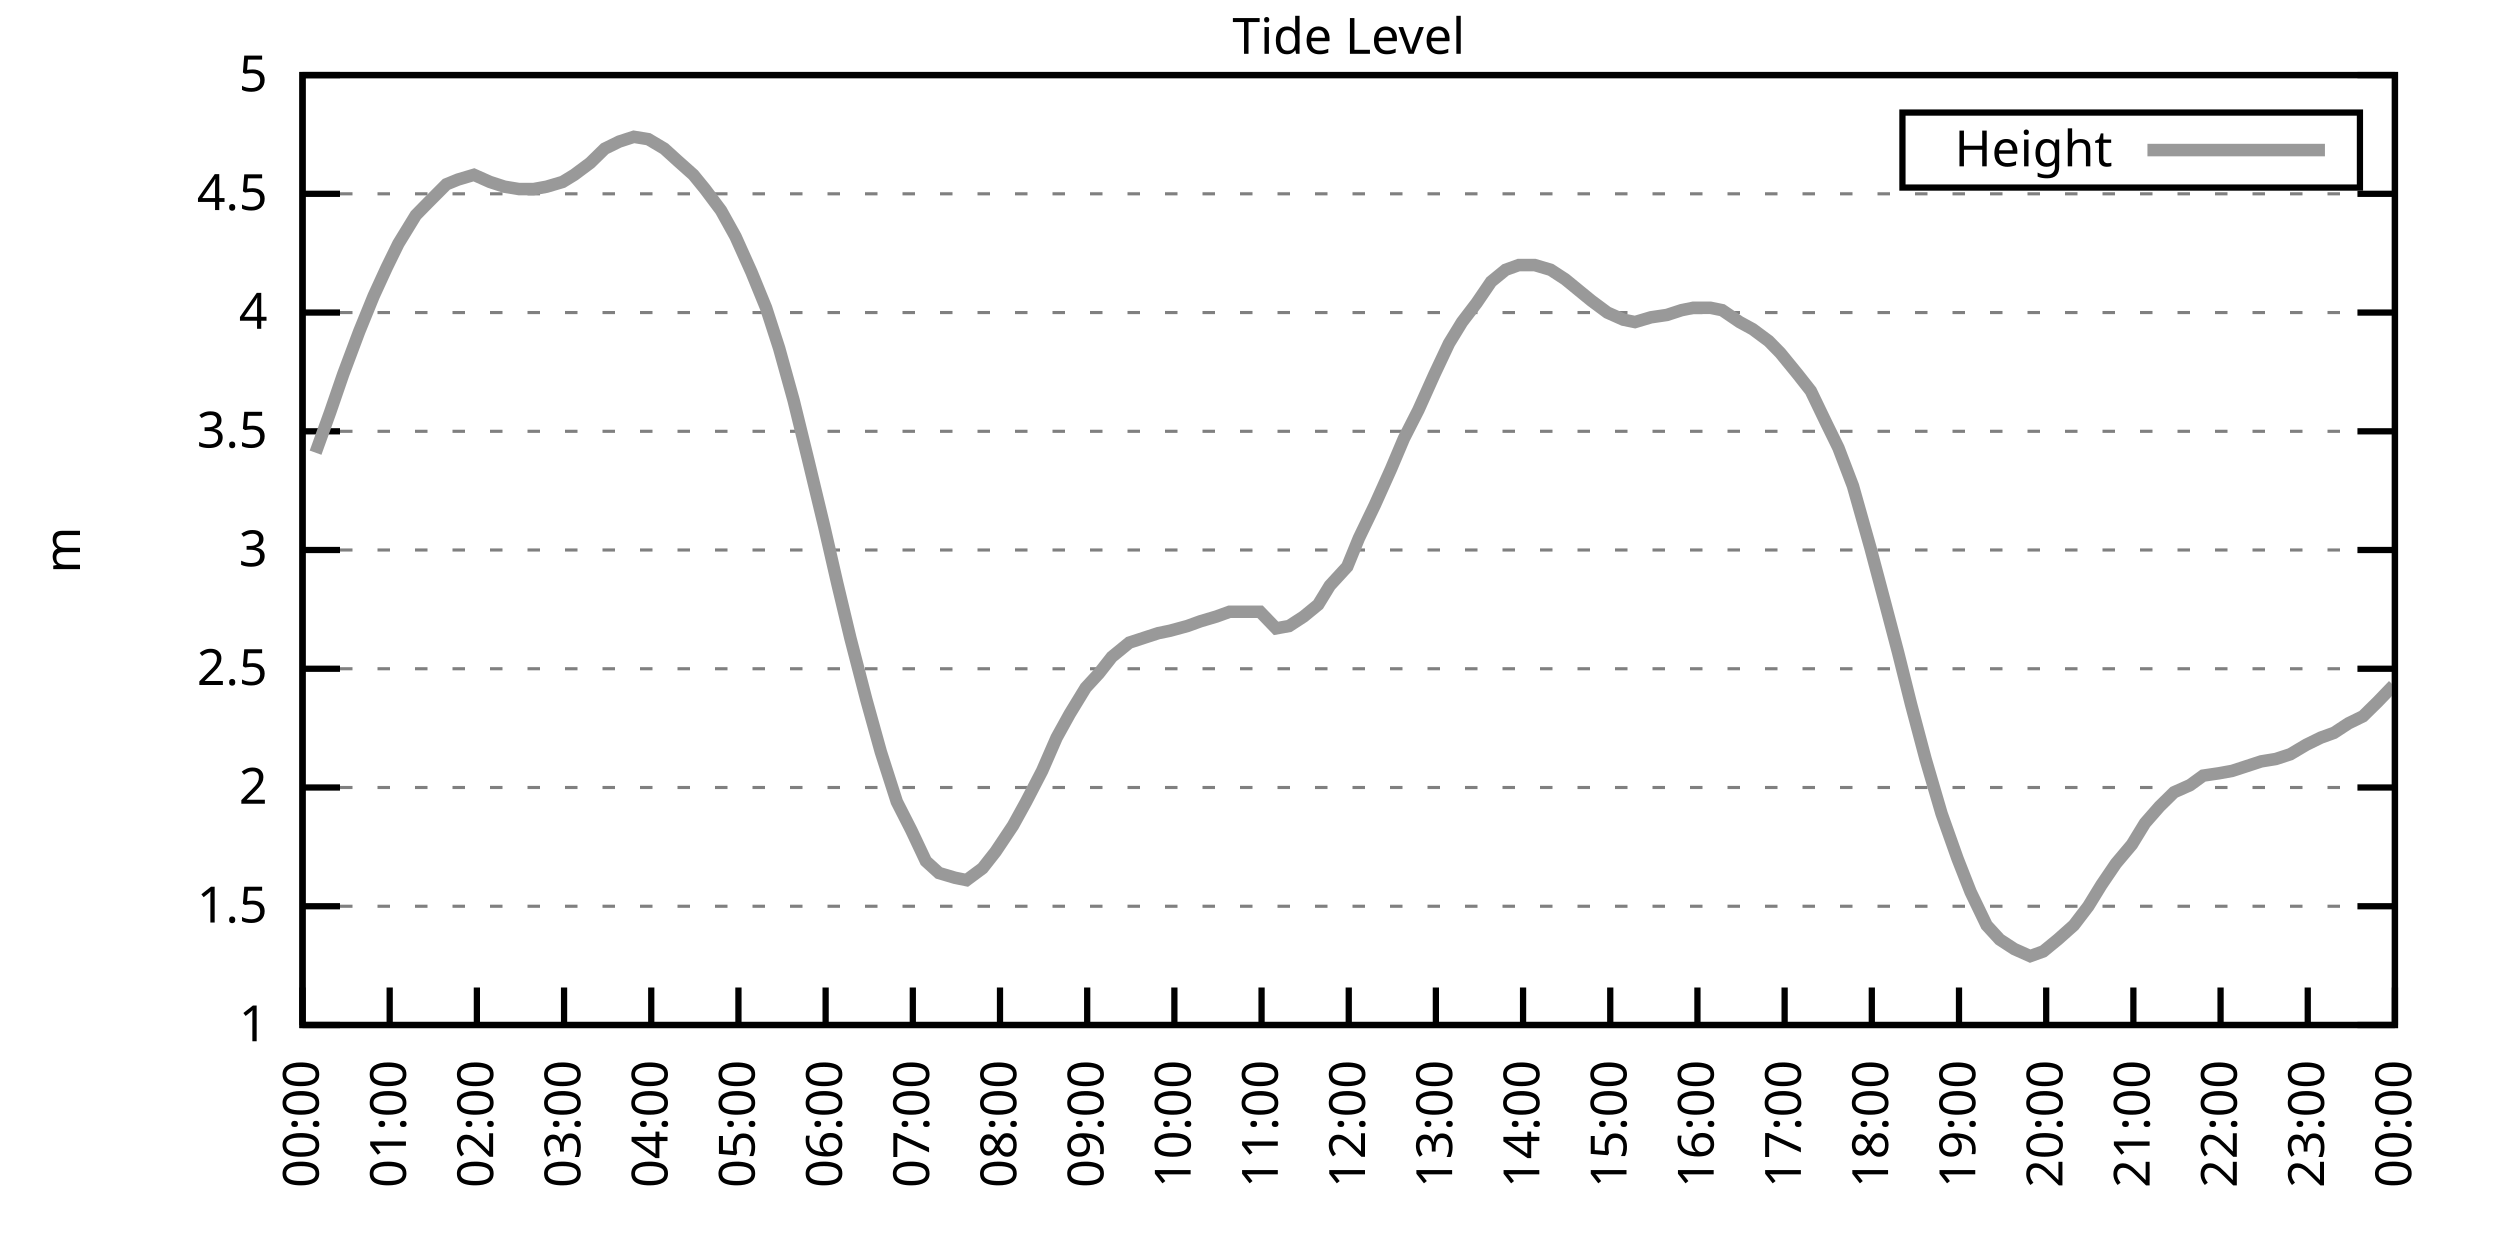
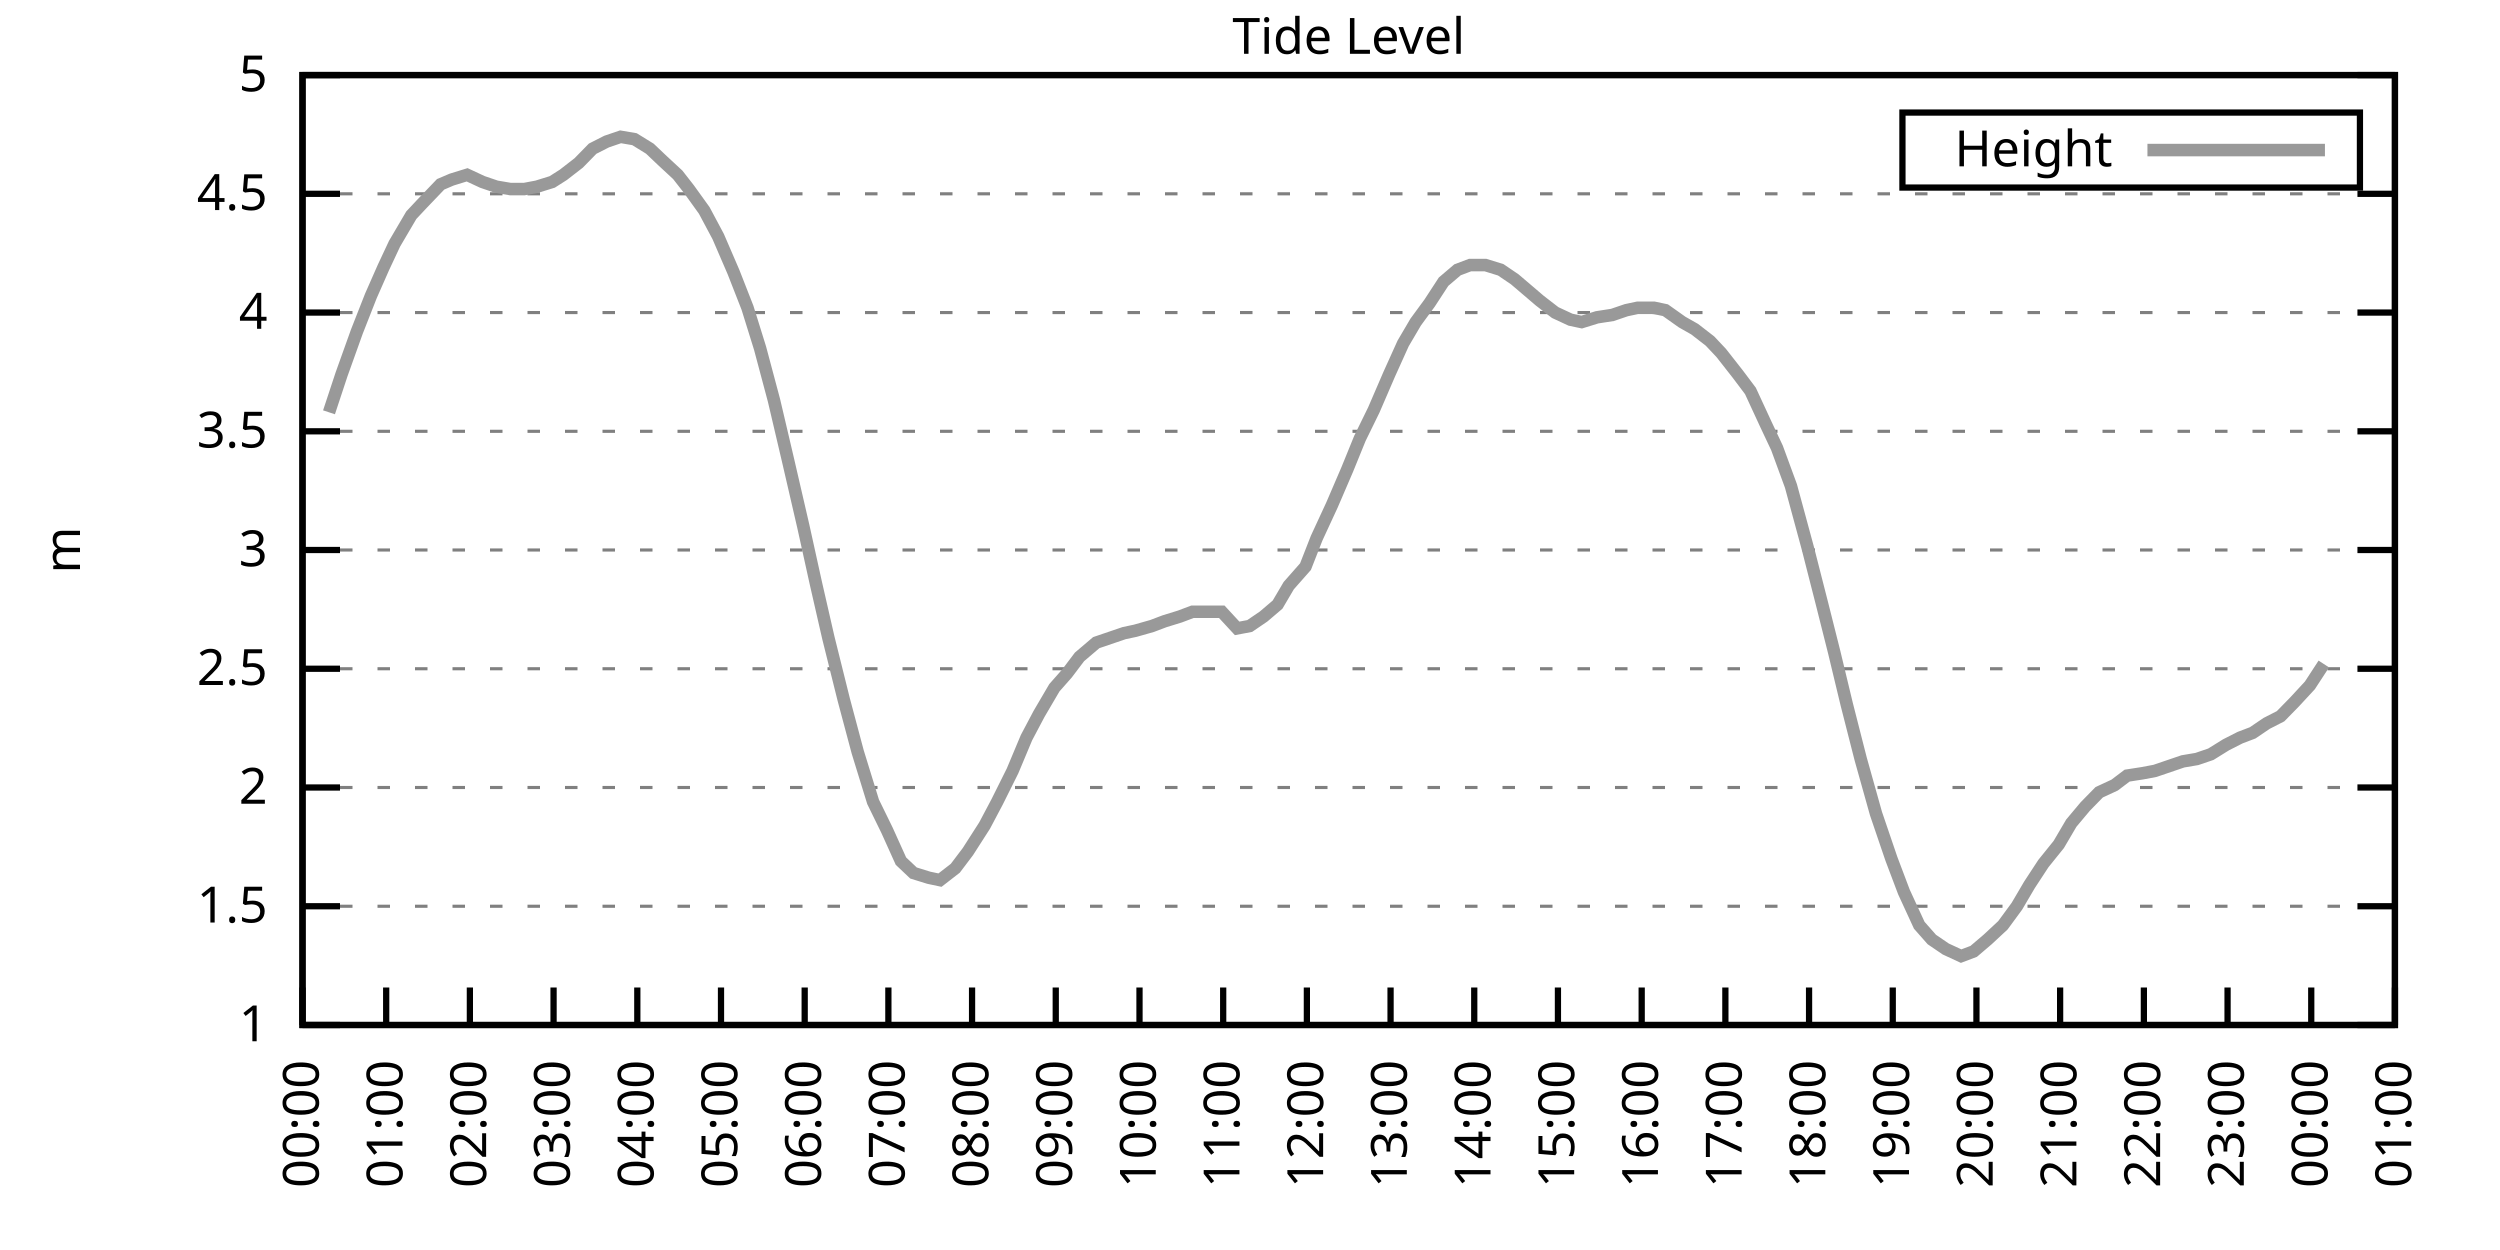
<svg xmlns="http://www.w3.org/2000/svg" xmlns:xlink="http://www.w3.org/1999/xlink" width="400" height="200" viewBox="0 0 400 200">
  <g id="gnuplot_canvas">
    <rect x="0" y="0" width="400" height="200" fill="none" />
    <defs>
      <circle id="gpDot" r="0.5" stroke-width="0.5" stroke="currentColor" />
      <path id="gpPt0" stroke-width="0.333" stroke="currentColor" d="M-1,0 h2 M0,-1 v2" />
      <path id="gpPt1" stroke-width="0.333" stroke="currentColor" d="M-1,-1 L1,1 M1,-1 L-1,1" />
      <path id="gpPt2" stroke-width="0.333" stroke="currentColor" d="M-1,0 L1,0 M0,-1 L0,1 M-1,-1 L1,1 M-1,1 L1,-1" />
      <rect id="gpPt3" stroke-width="0.333" stroke="currentColor" x="-1" y="-1" width="2" height="2" />
      <rect id="gpPt4" stroke-width="0.333" stroke="currentColor" fill="currentColor" x="-1" y="-1" width="2" height="2" />
      <circle id="gpPt5" stroke-width="0.333" stroke="currentColor" cx="0" cy="0" r="1" />
      <use xlink:href="#gpPt5" id="gpPt6" fill="currentColor" stroke="none" />
      <path id="gpPt7" stroke-width="0.333" stroke="currentColor" d="M0,-1.33 L-1.33,0.67 L1.33,0.67 z" />
      <use xlink:href="#gpPt7" id="gpPt8" fill="currentColor" stroke="none" />
      <use xlink:href="#gpPt7" id="gpPt9" stroke="currentColor" transform="rotate(180)" />
      <use xlink:href="#gpPt9" id="gpPt10" fill="currentColor" stroke="none" />
      <use xlink:href="#gpPt3" id="gpPt11" stroke="currentColor" transform="rotate(45)" />
      <use xlink:href="#gpPt11" id="gpPt12" fill="currentColor" stroke="none" />
      <path id="gpPt13" stroke-width="0.333" stroke="currentColor" d="M0,1.330 L1.265,0.411 L0.782,-1.067 L-0.782,-1.076 L-1.265,0.411 z" />
      <use xlink:href="#gpPt13" id="gpPt14" fill="currentColor" stroke="none" />
      <filter id="textbox" filterUnits="objectBoundingBox" x="0" y="0" height="1" width="1">
        <feFlood flood-color="white" flood-opacity="1" result="bgnd" />
        <feComposite in="SourceGraphic" in2="bgnd" operator="atop" />
      </filter>
      <filter id="greybox" filterUnits="objectBoundingBox" x="0" y="0" height="1" width="1">
        <feFlood flood-color="lightgrey" flood-opacity="1" result="grey" />
        <feComposite in="SourceGraphic" in2="grey" operator="atop" />
      </filter>
    </defs>
    <g fill="none" color="white" stroke="currentColor" stroke-width="1.00" stroke-linecap="butt" stroke-linejoin="miter">
</g>
    <g fill="none" color="black" stroke="currentColor" stroke-width="1.00" stroke-linecap="butt" stroke-linejoin="miter">
      <g stroke="none" shape-rendering="crispEdges">
        <polygon fill="rgb(255, 255, 255)" points="48.40,164.00 383.18,164.00 383.18,12.02 48.40,12.02 " />
      </g>
    </g>
    <g fill="none" color="black" stroke="currentColor" stroke-width="1.00" stroke-linecap="butt" stroke-linejoin="miter">
</g>
    <g fill="none" color="black" stroke="black" stroke-width="0.50" stroke-linecap="butt" stroke-linejoin="miter">
</g>
    <g fill="none" color="gray" stroke="currentColor" stroke-width="0.50" stroke-linecap="butt" stroke-linejoin="miter">
      <path stroke="gray" stroke-dasharray="2,4" class="gridline" d="M48.40,164.00 L383.19,164.00  " />
    </g>
    <g fill="none" color="gray" stroke="gray" stroke-width="1.00" stroke-linecap="butt" stroke-linejoin="miter">
</g>
    <g fill="none" color="black" stroke="currentColor" stroke-width="1.00" stroke-linecap="butt" stroke-linejoin="miter">
      <path stroke="black" d="M48.40,164.00 L54.40,164.00 M383.19,164.00 L377.19,164.00  " />
      <g transform="translate(42.80,166.60)" stroke="none" fill="black" font-family="Sans" font-size="8.00" text-anchor="end">
        <text>
          <tspan font-family="Sans"> 1</tspan>
        </text>
      </g>
    </g>
    <g fill="none" color="black" stroke="currentColor" stroke-width="1.00" stroke-linecap="butt" stroke-linejoin="miter">
</g>
    <g fill="none" color="black" stroke="black" stroke-width="0.50" stroke-linecap="butt" stroke-linejoin="miter">
</g>
    <g fill="none" color="gray" stroke="currentColor" stroke-width="0.50" stroke-linecap="butt" stroke-linejoin="miter">
      <path stroke="gray" stroke-dasharray="2,4" class="gridline" d="M48.40,145.00 L383.19,145.00  " />
    </g>
    <g fill="none" color="gray" stroke="gray" stroke-width="1.00" stroke-linecap="butt" stroke-linejoin="miter">
</g>
    <g fill="none" color="black" stroke="currentColor" stroke-width="1.00" stroke-linecap="butt" stroke-linejoin="miter">
      <path stroke="black" d="M48.40,145.00 L54.40,145.00 M383.19,145.00 L377.19,145.00  " />
      <g transform="translate(42.80,147.60)" stroke="none" fill="black" font-family="Sans" font-size="8.00" text-anchor="end">
        <text>
          <tspan font-family="Sans"> 1.5</tspan>
        </text>
      </g>
    </g>
    <g fill="none" color="black" stroke="currentColor" stroke-width="1.00" stroke-linecap="butt" stroke-linejoin="miter">
</g>
    <g fill="none" color="black" stroke="black" stroke-width="0.50" stroke-linecap="butt" stroke-linejoin="miter">
</g>
    <g fill="none" color="gray" stroke="currentColor" stroke-width="0.50" stroke-linecap="butt" stroke-linejoin="miter">
      <path stroke="gray" stroke-dasharray="2,4" class="gridline" d="M48.40,126.00 L383.19,126.00  " />
    </g>
    <g fill="none" color="gray" stroke="gray" stroke-width="1.00" stroke-linecap="butt" stroke-linejoin="miter">
</g>
    <g fill="none" color="black" stroke="currentColor" stroke-width="1.00" stroke-linecap="butt" stroke-linejoin="miter">
      <path stroke="black" d="M48.40,126.00 L54.40,126.00 M383.19,126.00 L377.19,126.00  " />
      <g transform="translate(42.80,128.60)" stroke="none" fill="black" font-family="Sans" font-size="8.00" text-anchor="end">
        <text>
          <tspan font-family="Sans"> 2</tspan>
        </text>
      </g>
    </g>
    <g fill="none" color="black" stroke="currentColor" stroke-width="1.00" stroke-linecap="butt" stroke-linejoin="miter">
</g>
    <g fill="none" color="black" stroke="black" stroke-width="0.50" stroke-linecap="butt" stroke-linejoin="miter">
</g>
    <g fill="none" color="gray" stroke="currentColor" stroke-width="0.50" stroke-linecap="butt" stroke-linejoin="miter">
      <path stroke="gray" stroke-dasharray="2,4" class="gridline" d="M48.40,107.00 L383.19,107.00  " />
    </g>
    <g fill="none" color="gray" stroke="gray" stroke-width="1.00" stroke-linecap="butt" stroke-linejoin="miter">
</g>
    <g fill="none" color="black" stroke="currentColor" stroke-width="1.00" stroke-linecap="butt" stroke-linejoin="miter">
      <path stroke="black" d="M48.40,107.00 L54.40,107.00 M383.19,107.00 L377.19,107.00  " />
      <g transform="translate(42.80,109.60)" stroke="none" fill="black" font-family="Sans" font-size="8.00" text-anchor="end">
        <text>
          <tspan font-family="Sans"> 2.5</tspan>
        </text>
      </g>
    </g>
    <g fill="none" color="black" stroke="currentColor" stroke-width="1.00" stroke-linecap="butt" stroke-linejoin="miter">
</g>
    <g fill="none" color="black" stroke="black" stroke-width="0.50" stroke-linecap="butt" stroke-linejoin="miter">
</g>
    <g fill="none" color="gray" stroke="currentColor" stroke-width="0.50" stroke-linecap="butt" stroke-linejoin="miter">
      <path stroke="gray" stroke-dasharray="2,4" class="gridline" d="M48.40,88.00 L383.19,88.00  " />
    </g>
    <g fill="none" color="gray" stroke="gray" stroke-width="1.00" stroke-linecap="butt" stroke-linejoin="miter">
</g>
    <g fill="none" color="black" stroke="currentColor" stroke-width="1.00" stroke-linecap="butt" stroke-linejoin="miter">
      <path stroke="black" d="M48.40,88.00 L54.40,88.00 M383.19,88.00 L377.19,88.00  " />
      <g transform="translate(42.80,90.60)" stroke="none" fill="black" font-family="Sans" font-size="8.00" text-anchor="end">
        <text>
          <tspan font-family="Sans"> 3</tspan>
        </text>
      </g>
    </g>
    <g fill="none" color="black" stroke="currentColor" stroke-width="1.00" stroke-linecap="butt" stroke-linejoin="miter">
</g>
    <g fill="none" color="black" stroke="black" stroke-width="0.50" stroke-linecap="butt" stroke-linejoin="miter">
</g>
    <g fill="none" color="gray" stroke="currentColor" stroke-width="0.50" stroke-linecap="butt" stroke-linejoin="miter">
      <path stroke="gray" stroke-dasharray="2,4" class="gridline" d="M48.40,69.01 L383.19,69.01  " />
    </g>
    <g fill="none" color="gray" stroke="gray" stroke-width="1.00" stroke-linecap="butt" stroke-linejoin="miter">
</g>
    <g fill="none" color="black" stroke="currentColor" stroke-width="1.00" stroke-linecap="butt" stroke-linejoin="miter">
      <path stroke="black" d="M48.40,69.01 L54.40,69.01 M383.19,69.01 L377.19,69.01  " />
      <g transform="translate(42.80,71.61)" stroke="none" fill="black" font-family="Sans" font-size="8.00" text-anchor="end">
        <text>
          <tspan font-family="Sans"> 3.5</tspan>
        </text>
      </g>
    </g>
    <g fill="none" color="black" stroke="currentColor" stroke-width="1.00" stroke-linecap="butt" stroke-linejoin="miter">
</g>
    <g fill="none" color="black" stroke="black" stroke-width="0.50" stroke-linecap="butt" stroke-linejoin="miter">
</g>
    <g fill="none" color="gray" stroke="currentColor" stroke-width="0.50" stroke-linecap="butt" stroke-linejoin="miter">
      <path stroke="gray" stroke-dasharray="2,4" class="gridline" d="M48.40,50.01 L383.19,50.01  " />
    </g>
    <g fill="none" color="gray" stroke="gray" stroke-width="1.00" stroke-linecap="butt" stroke-linejoin="miter">
</g>
    <g fill="none" color="black" stroke="currentColor" stroke-width="1.00" stroke-linecap="butt" stroke-linejoin="miter">
      <path stroke="black" d="M48.40,50.01 L54.40,50.01 M383.19,50.01 L377.19,50.01  " />
      <g transform="translate(42.80,52.61)" stroke="none" fill="black" font-family="Sans" font-size="8.00" text-anchor="end">
        <text>
          <tspan font-family="Sans"> 4</tspan>
        </text>
      </g>
    </g>
    <g fill="none" color="black" stroke="currentColor" stroke-width="1.00" stroke-linecap="butt" stroke-linejoin="miter">
</g>
    <g fill="none" color="black" stroke="black" stroke-width="0.50" stroke-linecap="butt" stroke-linejoin="miter">
</g>
    <g fill="none" color="gray" stroke="currentColor" stroke-width="0.50" stroke-linecap="butt" stroke-linejoin="miter">
      <path stroke="gray" stroke-dasharray="2,4" class="gridline" d="M48.40,31.01 L383.19,31.01  " />
    </g>
    <g fill="none" color="gray" stroke="gray" stroke-width="1.00" stroke-linecap="butt" stroke-linejoin="miter">
</g>
    <g fill="none" color="black" stroke="currentColor" stroke-width="1.00" stroke-linecap="butt" stroke-linejoin="miter">
      <path stroke="black" d="M48.40,31.01 L54.40,31.01 M383.19,31.01 L377.19,31.01  " />
      <g transform="translate(42.80,33.61)" stroke="none" fill="black" font-family="Sans" font-size="8.00" text-anchor="end">
        <text>
          <tspan font-family="Sans"> 4.5</tspan>
        </text>
      </g>
    </g>
    <g fill="none" color="black" stroke="currentColor" stroke-width="1.00" stroke-linecap="butt" stroke-linejoin="miter">
</g>
    <g fill="none" color="black" stroke="black" stroke-width="0.50" stroke-linecap="butt" stroke-linejoin="miter">
</g>
    <g fill="none" color="gray" stroke="currentColor" stroke-width="0.50" stroke-linecap="butt" stroke-linejoin="miter">
      <path stroke="gray" stroke-dasharray="2,4" class="gridline" d="M48.40,12.01 L383.19,12.01  " />
    </g>
    <g fill="none" color="gray" stroke="gray" stroke-width="1.00" stroke-linecap="butt" stroke-linejoin="miter">
</g>
    <g fill="none" color="black" stroke="currentColor" stroke-width="1.00" stroke-linecap="butt" stroke-linejoin="miter">
      <path stroke="black" d="M48.40,12.01 L54.40,12.01 M383.19,12.01 L377.19,12.01  " />
      <g transform="translate(42.80,14.61)" stroke="none" fill="black" font-family="Sans" font-size="8.00" text-anchor="end">
        <text>
          <tspan font-family="Sans"> 5</tspan>
        </text>
      </g>
    </g>
    <g fill="none" color="black" stroke="currentColor" stroke-width="1.00" stroke-linecap="butt" stroke-linejoin="miter">
      <path stroke="black" d="M48.40,164.00 L48.40,158.00  " />
      <g transform="translate(51.00,169.60) rotate(270.00)" stroke="none" fill="black" font-family="Sans" font-size="8.00" text-anchor="end">
        <text>
          <tspan font-family="Sans">00:00</tspan>
        </text>
      </g>
    </g>
    <g fill="none" color="black" stroke="currentColor" stroke-width="1.00" stroke-linecap="butt" stroke-linejoin="miter">
-       <path stroke="black" d="M62.35,164.00 L62.35,158.00  " />
-       <g transform="translate(64.95,169.60) rotate(270.00)" stroke="none" fill="black" font-family="Sans" font-size="8.00" text-anchor="end">
+       <path stroke="black" d="M61.79,164.00 L61.79,158.00  " />
+       <g transform="translate(64.39,169.60) rotate(270.00)" stroke="none" fill="black" font-family="Sans" font-size="8.00" text-anchor="end">
        <text>
          <tspan font-family="Sans">01:00</tspan>
        </text>
      </g>
    </g>
    <g fill="none" color="black" stroke="currentColor" stroke-width="1.00" stroke-linecap="butt" stroke-linejoin="miter">
-       <path stroke="black" d="M76.30,164.00 L76.30,158.00  " />
-       <g transform="translate(78.90,169.60) rotate(270.00)" stroke="none" fill="black" font-family="Sans" font-size="8.00" text-anchor="end">
+       <path stroke="black" d="M75.18,164.00 L75.18,158.00  " />
+       <g transform="translate(77.78,169.60) rotate(270.00)" stroke="none" fill="black" font-family="Sans" font-size="8.00" text-anchor="end">
        <text>
          <tspan font-family="Sans">02:00</tspan>
        </text>
      </g>
    </g>
    <g fill="none" color="black" stroke="currentColor" stroke-width="1.00" stroke-linecap="butt" stroke-linejoin="miter">
-       <path stroke="black" d="M90.25,164.00 L90.25,158.00  " />
-       <g transform="translate(92.85,169.60) rotate(270.00)" stroke="none" fill="black" font-family="Sans" font-size="8.00" text-anchor="end">
+       <path stroke="black" d="M88.57,164.00 L88.57,158.00  " />
+       <g transform="translate(91.17,169.60) rotate(270.00)" stroke="none" fill="black" font-family="Sans" font-size="8.00" text-anchor="end">
        <text>
          <tspan font-family="Sans">03:00</tspan>
        </text>
      </g>
    </g>
    <g fill="none" color="black" stroke="currentColor" stroke-width="1.00" stroke-linecap="butt" stroke-linejoin="miter">
-       <path stroke="black" d="M104.20,164.00 L104.20,158.00  " />
-       <g transform="translate(106.80,169.60) rotate(270.00)" stroke="none" fill="black" font-family="Sans" font-size="8.00" text-anchor="end">
+       <path stroke="black" d="M101.97,164.00 L101.97,158.00  " />
+       <g transform="translate(104.57,169.60) rotate(270.00)" stroke="none" fill="black" font-family="Sans" font-size="8.00" text-anchor="end">
        <text>
          <tspan font-family="Sans">04:00</tspan>
        </text>
      </g>
    </g>
    <g fill="none" color="black" stroke="currentColor" stroke-width="1.00" stroke-linecap="butt" stroke-linejoin="miter">
-       <path stroke="black" d="M118.15,164.00 L118.15,158.00  " />
-       <g transform="translate(120.75,169.60) rotate(270.00)" stroke="none" fill="black" font-family="Sans" font-size="8.00" text-anchor="end">
+       <path stroke="black" d="M115.36,164.00 L115.36,158.00  " />
+       <g transform="translate(117.96,169.60) rotate(270.00)" stroke="none" fill="black" font-family="Sans" font-size="8.00" text-anchor="end">
        <text>
          <tspan font-family="Sans">05:00</tspan>
        </text>
      </g>
    </g>
    <g fill="none" color="black" stroke="currentColor" stroke-width="1.00" stroke-linecap="butt" stroke-linejoin="miter">
-       <path stroke="black" d="M132.10,164.00 L132.10,158.00  " />
-       <g transform="translate(134.70,169.60) rotate(270.00)" stroke="none" fill="black" font-family="Sans" font-size="8.00" text-anchor="end">
+       <path stroke="black" d="M128.75,164.00 L128.75,158.00  " />
+       <g transform="translate(131.35,169.60) rotate(270.00)" stroke="none" fill="black" font-family="Sans" font-size="8.00" text-anchor="end">
        <text>
          <tspan font-family="Sans">06:00</tspan>
        </text>
      </g>
    </g>
    <g fill="none" color="black" stroke="currentColor" stroke-width="1.00" stroke-linecap="butt" stroke-linejoin="miter">
-       <path stroke="black" d="M146.05,164.00 L146.05,158.00  " />
-       <g transform="translate(148.65,169.60) rotate(270.00)" stroke="none" fill="black" font-family="Sans" font-size="8.00" text-anchor="end">
+       <path stroke="black" d="M142.14,164.00 L142.14,158.00  " />
+       <g transform="translate(144.74,169.60) rotate(270.00)" stroke="none" fill="black" font-family="Sans" font-size="8.00" text-anchor="end">
        <text>
          <tspan font-family="Sans">07:00</tspan>
        </text>
      </g>
    </g>
    <g fill="none" color="black" stroke="currentColor" stroke-width="1.00" stroke-linecap="butt" stroke-linejoin="miter">
-       <path stroke="black" d="M160.00,164.00 L160.00,158.00  " />
-       <g transform="translate(162.60,169.60) rotate(270.00)" stroke="none" fill="black" font-family="Sans" font-size="8.00" text-anchor="end">
+       <path stroke="black" d="M155.53,164.00 L155.53,158.00  " />
+       <g transform="translate(158.13,169.60) rotate(270.00)" stroke="none" fill="black" font-family="Sans" font-size="8.00" text-anchor="end">
        <text>
          <tspan font-family="Sans">08:00</tspan>
        </text>
      </g>
    </g>
    <g fill="none" color="black" stroke="currentColor" stroke-width="1.00" stroke-linecap="butt" stroke-linejoin="miter">
-       <path stroke="black" d="M173.95,164.00 L173.95,158.00  " />
-       <g transform="translate(176.55,169.60) rotate(270.00)" stroke="none" fill="black" font-family="Sans" font-size="8.00" text-anchor="end">
+       <path stroke="black" d="M168.92,164.00 L168.92,158.00  " />
+       <g transform="translate(171.52,169.60) rotate(270.00)" stroke="none" fill="black" font-family="Sans" font-size="8.00" text-anchor="end">
        <text>
          <tspan font-family="Sans">09:00</tspan>
        </text>
      </g>
    </g>
    <g fill="none" color="black" stroke="currentColor" stroke-width="1.00" stroke-linecap="butt" stroke-linejoin="miter">
-       <path stroke="black" d="M187.90,164.00 L187.90,158.00  " />
-       <g transform="translate(190.50,169.60) rotate(270.00)" stroke="none" fill="black" font-family="Sans" font-size="8.00" text-anchor="end">
+       <path stroke="black" d="M182.32,164.00 L182.32,158.00  " />
+       <g transform="translate(184.92,169.60) rotate(270.00)" stroke="none" fill="black" font-family="Sans" font-size="8.00" text-anchor="end">
        <text>
          <tspan font-family="Sans">10:00</tspan>
        </text>
      </g>
    </g>
    <g fill="none" color="black" stroke="currentColor" stroke-width="1.00" stroke-linecap="butt" stroke-linejoin="miter">
-       <path stroke="black" d="M201.85,164.00 L201.85,158.00  " />
-       <g transform="translate(204.45,169.60) rotate(270.00)" stroke="none" fill="black" font-family="Sans" font-size="8.00" text-anchor="end">
+       <path stroke="black" d="M195.71,164.00 L195.71,158.00  " />
+       <g transform="translate(198.31,169.60) rotate(270.00)" stroke="none" fill="black" font-family="Sans" font-size="8.00" text-anchor="end">
        <text>
          <tspan font-family="Sans">11:00</tspan>
        </text>
      </g>
    </g>
    <g fill="none" color="black" stroke="currentColor" stroke-width="1.00" stroke-linecap="butt" stroke-linejoin="miter">
-       <path stroke="black" d="M215.80,164.00 L215.80,158.00  " />
-       <g transform="translate(218.40,169.60) rotate(270.00)" stroke="none" fill="black" font-family="Sans" font-size="8.00" text-anchor="end">
+       <path stroke="black" d="M209.10,164.00 L209.10,158.00  " />
+       <g transform="translate(211.70,169.60) rotate(270.00)" stroke="none" fill="black" font-family="Sans" font-size="8.00" text-anchor="end">
        <text>
          <tspan font-family="Sans">12:00</tspan>
        </text>
      </g>
    </g>
    <g fill="none" color="black" stroke="currentColor" stroke-width="1.00" stroke-linecap="butt" stroke-linejoin="miter">
-       <path stroke="black" d="M229.74,164.00 L229.74,158.00  " />
-       <g transform="translate(232.34,169.60) rotate(270.00)" stroke="none" fill="black" font-family="Sans" font-size="8.00" text-anchor="end">
+       <path stroke="black" d="M222.49,164.00 L222.49,158.00  " />
+       <g transform="translate(225.09,169.60) rotate(270.00)" stroke="none" fill="black" font-family="Sans" font-size="8.00" text-anchor="end">
        <text>
          <tspan font-family="Sans">13:00</tspan>
        </text>
      </g>
    </g>
    <g fill="none" color="black" stroke="currentColor" stroke-width="1.00" stroke-linecap="butt" stroke-linejoin="miter">
-       <path stroke="black" d="M243.69,164.00 L243.69,158.00  " />
-       <g transform="translate(246.29,169.60) rotate(270.00)" stroke="none" fill="black" font-family="Sans" font-size="8.00" text-anchor="end">
+       <path stroke="black" d="M235.88,164.00 L235.88,158.00  " />
+       <g transform="translate(238.48,169.60) rotate(270.00)" stroke="none" fill="black" font-family="Sans" font-size="8.00" text-anchor="end">
        <text>
          <tspan font-family="Sans">14:00</tspan>
        </text>
      </g>
    </g>
    <g fill="none" color="black" stroke="currentColor" stroke-width="1.00" stroke-linecap="butt" stroke-linejoin="miter">
-       <path stroke="black" d="M257.64,164.00 L257.64,158.00  " />
-       <g transform="translate(260.24,169.60) rotate(270.00)" stroke="none" fill="black" font-family="Sans" font-size="8.00" text-anchor="end">
+       <path stroke="black" d="M249.27,164.00 L249.27,158.00  " />
+       <g transform="translate(251.87,169.60) rotate(270.00)" stroke="none" fill="black" font-family="Sans" font-size="8.00" text-anchor="end">
        <text>
          <tspan font-family="Sans">15:00</tspan>
        </text>
      </g>
    </g>
    <g fill="none" color="black" stroke="currentColor" stroke-width="1.00" stroke-linecap="butt" stroke-linejoin="miter">
-       <path stroke="black" d="M271.59,164.00 L271.59,158.00  " />
-       <g transform="translate(274.19,169.60) rotate(270.00)" stroke="none" fill="black" font-family="Sans" font-size="8.00" text-anchor="end">
+       <path stroke="black" d="M262.67,164.00 L262.67,158.00  " />
+       <g transform="translate(265.27,169.60) rotate(270.00)" stroke="none" fill="black" font-family="Sans" font-size="8.00" text-anchor="end">
        <text>
          <tspan font-family="Sans">16:00</tspan>
        </text>
      </g>
    </g>
    <g fill="none" color="black" stroke="currentColor" stroke-width="1.00" stroke-linecap="butt" stroke-linejoin="miter">
-       <path stroke="black" d="M285.54,164.00 L285.54,158.00  " />
-       <g transform="translate(288.14,169.60) rotate(270.00)" stroke="none" fill="black" font-family="Sans" font-size="8.00" text-anchor="end">
+       <path stroke="black" d="M276.06,164.00 L276.06,158.00  " />
+       <g transform="translate(278.66,169.60) rotate(270.00)" stroke="none" fill="black" font-family="Sans" font-size="8.00" text-anchor="end">
        <text>
          <tspan font-family="Sans">17:00</tspan>
        </text>
      </g>
    </g>
    <g fill="none" color="black" stroke="currentColor" stroke-width="1.00" stroke-linecap="butt" stroke-linejoin="miter">
-       <path stroke="black" d="M299.49,164.00 L299.49,158.00  " />
-       <g transform="translate(302.09,169.60) rotate(270.00)" stroke="none" fill="black" font-family="Sans" font-size="8.00" text-anchor="end">
+       <path stroke="black" d="M289.45,164.00 L289.45,158.00  " />
+       <g transform="translate(292.05,169.60) rotate(270.00)" stroke="none" fill="black" font-family="Sans" font-size="8.00" text-anchor="end">
        <text>
          <tspan font-family="Sans">18:00</tspan>
        </text>
      </g>
    </g>
    <g fill="none" color="black" stroke="currentColor" stroke-width="1.00" stroke-linecap="butt" stroke-linejoin="miter">
-       <path stroke="black" d="M313.44,164.00 L313.44,158.00  " />
-       <g transform="translate(316.04,169.60) rotate(270.00)" stroke="none" fill="black" font-family="Sans" font-size="8.00" text-anchor="end">
+       <path stroke="black" d="M302.84,164.00 L302.84,158.00  " />
+       <g transform="translate(305.44,169.60) rotate(270.00)" stroke="none" fill="black" font-family="Sans" font-size="8.00" text-anchor="end">
        <text>
          <tspan font-family="Sans">19:00</tspan>
        </text>
      </g>
    </g>
    <g fill="none" color="black" stroke="currentColor" stroke-width="1.00" stroke-linecap="butt" stroke-linejoin="miter">
-       <path stroke="black" d="M327.39,164.00 L327.39,158.00  " />
-       <g transform="translate(329.99,169.60) rotate(270.00)" stroke="none" fill="black" font-family="Sans" font-size="8.00" text-anchor="end">
+       <path stroke="black" d="M316.23,164.00 L316.23,158.00  " />
+       <g transform="translate(318.83,169.60) rotate(270.00)" stroke="none" fill="black" font-family="Sans" font-size="8.00" text-anchor="end">
        <text>
          <tspan font-family="Sans">20:00</tspan>
        </text>
      </g>
    </g>
    <g fill="none" color="black" stroke="currentColor" stroke-width="1.00" stroke-linecap="butt" stroke-linejoin="miter">
-       <path stroke="black" d="M341.34,164.00 L341.34,158.00  " />
-       <g transform="translate(343.94,169.60) rotate(270.00)" stroke="none" fill="black" font-family="Sans" font-size="8.00" text-anchor="end">
+       <path stroke="black" d="M329.62,164.00 L329.62,158.00  " />
+       <g transform="translate(332.22,169.60) rotate(270.00)" stroke="none" fill="black" font-family="Sans" font-size="8.00" text-anchor="end">
        <text>
          <tspan font-family="Sans">21:00</tspan>
        </text>
      </g>
    </g>
    <g fill="none" color="black" stroke="currentColor" stroke-width="1.00" stroke-linecap="butt" stroke-linejoin="miter">
-       <path stroke="black" d="M355.29,164.00 L355.29,158.00  " />
-       <g transform="translate(357.89,169.60) rotate(270.00)" stroke="none" fill="black" font-family="Sans" font-size="8.00" text-anchor="end">
+       <path stroke="black" d="M343.02,164.00 L343.02,158.00  " />
+       <g transform="translate(345.62,169.60) rotate(270.00)" stroke="none" fill="black" font-family="Sans" font-size="8.00" text-anchor="end">
        <text>
          <tspan font-family="Sans">22:00</tspan>
        </text>
      </g>
    </g>
    <g fill="none" color="black" stroke="currentColor" stroke-width="1.00" stroke-linecap="butt" stroke-linejoin="miter">
-       <path stroke="black" d="M369.24,164.00 L369.24,158.00  " />
-       <g transform="translate(371.84,169.60) rotate(270.00)" stroke="none" fill="black" font-family="Sans" font-size="8.00" text-anchor="end">
+       <path stroke="black" d="M356.41,164.00 L356.41,158.00  " />
+       <g transform="translate(359.01,169.60) rotate(270.00)" stroke="none" fill="black" font-family="Sans" font-size="8.00" text-anchor="end">
        <text>
          <tspan font-family="Sans">23:00</tspan>
+         </text>
+       </g>
+     </g>
+     <g fill="none" color="black" stroke="currentColor" stroke-width="1.00" stroke-linecap="butt" stroke-linejoin="miter">
+       <path stroke="black" d="M369.80,164.00 L369.80,158.00  " />
+       <g transform="translate(372.40,169.60) rotate(270.00)" stroke="none" fill="black" font-family="Sans" font-size="8.00" text-anchor="end">
+         <text>
+           <tspan font-family="Sans">00:00</tspan>
        </text>
      </g>
    </g>
    <g fill="none" color="black" stroke="currentColor" stroke-width="1.00" stroke-linecap="butt" stroke-linejoin="miter">
      <path stroke="black" d="M383.19,164.00 L383.19,158.00  " />
      <g transform="translate(385.79,169.60) rotate(270.00)" stroke="none" fill="black" font-family="Sans" font-size="8.00" text-anchor="end">
        <text>
-           <tspan font-family="Sans">00:00</tspan>
+           <tspan font-family="Sans">01:00</tspan>
        </text>
      </g>
    </g>
    <g fill="none" color="black" stroke="currentColor" stroke-width="1.00" stroke-linecap="butt" stroke-linejoin="miter">
</g>
    <g fill="none" color="black" stroke="currentColor" stroke-width="1.00" stroke-linecap="butt" stroke-linejoin="miter">
      <path stroke="black" d="M48.40,12.01 L48.40,164.00 L383.19,164.00 L383.19,12.01 L48.40,12.01 Z  " />
    </g>
    <g fill="none" color="black" stroke="currentColor" stroke-width="1.00" stroke-linecap="butt" stroke-linejoin="miter">
</g>
    <g fill="none" color="black" stroke="currentColor" stroke-width="1.00" stroke-linecap="butt" stroke-linejoin="miter">
      <path stroke="black" d="M304.39,30.01 L304.39,18.01 L377.59,18.01 L377.59,30.01 L304.39,30.01 Z  " />
    </g>
    <g id="Tide_level_plot_1">
      <g fill="none" color="white" stroke="black" stroke-width="2.00" stroke-linecap="butt" stroke-linejoin="miter">
</g>
      <g fill="none" color="black" stroke="currentColor" stroke-width="2.00" stroke-linecap="butt" stroke-linejoin="miter">
        <g transform="translate(337.99,26.61)" stroke="none" fill="black" font-family="Sans" font-size="8.00" text-anchor="end">
          <text>
            <tspan font-family="Sans">Height</tspan>
          </text>
        </g>
      </g>
      <g fill="none" color="black" stroke="currentColor" stroke-width="2.00" stroke-linecap="butt" stroke-linejoin="miter">
-         <path stroke="rgb(153, 153, 153)" d="M343.59,24.01 L371.99,24.01 M50.49,72.43 L52.82,65.97 L54.91,59.89 L57.47,53.05 L59.79,47.35 L61.88,42.79   L63.74,38.99 L66.53,34.43 L68.39,32.53 L71.42,29.49 L73.28,28.73 L75.83,27.97 L78.39,29.11 L80.72,29.87   L83.04,30.25 L85.37,30.25 L87.46,29.87 L90.02,29.11 L91.88,27.97 L94.43,26.07 L96.76,23.79 L99.08,22.65   L101.41,21.89 L103.73,22.27 L106.29,23.79 L108.38,25.69 L110.94,27.97 L112.80,30.25 L115.36,33.67 L117.68,37.85   L120.24,43.55 L122.57,49.25 L124.66,55.71 L126.98,64.07 L129.31,73.57 L131.87,84.21 L133.96,93.32 L136.05,102.06   L138.61,111.94 L140.93,120.30 L143.49,128.28 L145.81,132.84 L148.14,137.78 L150.23,139.68 L152.79,140.44 L154.65,140.82   L157.21,138.92 L159.30,136.26 L162.09,132.08 L164.18,128.28 L166.74,123.34 L169.06,118.02 L171.16,114.22 L173.71,110.04   L175.81,107.76 L177.90,105.10 L180.69,102.82 L183.01,102.06 L185.34,101.30 L187.20,100.92 L189.99,100.16 L192.08,99.40   L194.64,98.64 L196.73,97.88 L198.82,97.88 L201.61,97.88 L204.17,100.54 L206.26,100.16 L208.59,98.64 L210.91,96.74   L212.77,93.70 L215.56,90.66 L217.42,86.11 L219.98,80.79 L222.54,75.09 L224.63,70.15 L226.95,65.59 L229.51,59.89   L231.84,54.95 L233.93,51.53 L236.25,48.49 L238.58,45.07 L240.90,43.17 L243.00,42.41 L245.55,42.41 L248.11,43.17   L250.44,44.69 L252.76,46.59 L254.62,48.11 L257.18,50.01 L259.74,51.15 L261.60,51.53 L264.15,50.77 L266.71,50.39   L269.04,49.63 L270.90,49.25 L273.69,49.25 L275.55,49.63 L278.34,51.53 L280.43,52.67 L282.99,54.57 L284.85,56.47   L287.64,59.89 L289.73,62.55 L292.29,67.87 L294.15,71.67 L296.47,77.75 L299.26,87.63 L301.58,96.36 L303.68,104.34   L305.77,112.70 L308.09,121.44 L310.65,130.18 L313.21,137.40 L315.30,142.72 L317.86,148.04 L319.95,150.32 L322.28,151.84   L324.83,152.98 L326.93,152.22 L329.25,150.32 L331.81,148.04 L334.13,145.00 L336.23,141.58 L338.55,138.16 L341.11,135.12   L343.20,131.70 L345.53,129.04 L347.85,126.76 L350.41,125.62 L352.50,124.10 L355.06,123.72 L357.15,123.34 L359.48,122.58   L361.80,121.82 L364.13,121.44 L366.45,120.68 L369.01,119.16 L371.33,118.02 L373.43,117.26 L375.75,115.74 L378.08,114.60   L380.40,112.32 L382.96,109.66  " />
+         <path stroke="rgb(153, 153, 153)" d="M343.59,24.01 L371.99,24.01 M52.64,65.97 L54.65,59.89 L57.10,53.05 L59.34,47.35 L61.35,42.79 L63.13,38.99   L65.81,34.43 L67.59,32.53 L70.50,29.49 L72.28,28.73 L74.74,27.97 L77.19,29.11 L79.42,29.87 L81.66,30.25   L83.89,30.25 L85.90,29.87 L88.35,29.11 L90.14,27.97 L92.59,26.07 L94.82,23.79 L97.06,22.65 L99.29,21.89   L101.52,22.27 L103.98,23.79 L105.98,25.69 L108.44,27.97 L110.22,30.25 L112.68,33.67 L114.91,37.85 L117.37,43.55   L119.60,49.25 L121.61,55.71 L123.84,64.07 L126.07,73.57 L128.53,84.21 L130.54,93.32 L132.54,102.06 L135.00,111.94   L137.23,120.30 L139.69,128.28 L141.92,132.84 L144.15,137.78 L146.16,139.68 L148.61,140.44 L150.40,140.82 L152.85,138.92   L154.86,136.26 L157.54,132.08 L159.55,128.28 L162.01,123.34 L164.24,118.02 L166.25,114.22 L168.70,110.04 L170.71,107.76   L172.72,105.10 L175.40,102.82 L177.63,102.06 L179.86,101.30 L181.65,100.92 L184.32,100.16 L186.33,99.40 L188.79,98.64   L190.80,97.88 L192.81,97.88 L195.48,97.88 L197.94,100.54 L199.95,100.16 L202.18,98.64 L204.41,96.74 L206.20,93.70   L208.88,90.66 L210.66,86.11 L213.12,80.79 L215.57,75.09 L217.58,70.15 L219.81,65.59 L222.27,59.89 L224.50,54.95   L226.51,51.53 L228.74,48.49 L230.97,45.07 L233.20,43.17 L235.21,42.41 L237.67,42.41 L240.12,43.17 L242.36,44.69   L244.59,46.59 L246.37,48.11 L248.83,50.01 L251.28,51.15 L253.07,51.53 L255.52,50.77 L257.98,50.39 L260.21,49.63   L262.00,49.25 L264.67,49.25 L266.46,49.63 L269.14,51.53 L271.15,52.67 L273.60,54.57 L275.39,56.47 L278.07,59.89   L280.07,62.55 L282.53,67.87 L284.32,71.67 L286.55,77.75 L289.23,87.63 L291.46,96.36 L293.47,104.34 L295.48,112.70   L297.71,121.44 L300.16,130.18 L302.62,137.40 L304.63,142.72 L307.08,148.04 L309.09,150.32 L311.32,151.84 L313.78,152.98   L315.79,152.22 L318.02,150.32 L320.47,148.04 L322.70,145.00 L324.71,141.58 L326.95,138.16 L329.40,135.12 L331.41,131.70   L333.64,129.04 L335.87,126.76 L338.33,125.62 L340.34,124.10 L342.79,123.72 L344.80,123.34 L347.03,122.58 L349.26,121.82   L351.50,121.44 L353.73,120.68 L356.18,119.16 L358.42,118.02 L360.42,117.26 L362.66,115.74 L364.89,114.60 L367.12,112.32   L369.58,109.66 L371.81,106.24  " />
      </g>
    </g>
    <g fill="none" color="black" stroke="currentColor" stroke-width="2.00" stroke-linecap="butt" stroke-linejoin="miter">
</g>
    <g fill="none" color="black" stroke="black" stroke-width="1.00" stroke-linecap="butt" stroke-linejoin="miter">
</g>
    <g fill="none" color="black" stroke="currentColor" stroke-width="1.00" stroke-linecap="butt" stroke-linejoin="miter">
      <path stroke="black" d="M48.40,12.01 L48.40,164.00 L383.19,164.00 L383.19,12.01 L48.40,12.01 Z  " />
      <g transform="translate(12.80,88.01) rotate(270.00)" stroke="none" fill="black" font-family="Sans" font-size="8.00" text-anchor="middle">
        <text>
          <tspan font-family="Sans">m</tspan>
        </text>
      </g>
    </g>
    <g fill="none" color="black" stroke="currentColor" stroke-width="1.00" stroke-linecap="butt" stroke-linejoin="miter">
</g>
    <g fill="none" color="black" stroke="currentColor" stroke-width="1.00" stroke-linecap="butt" stroke-linejoin="miter">
      <g transform="translate(215.79,8.61)" stroke="none" fill="black" font-family="Sans" font-size="8.00" text-anchor="middle">
        <text>
          <tspan font-family="Sans">Tide Level</tspan>
        </text>
      </g>
    </g>
    <g fill="none" color="black" stroke="currentColor" stroke-width="1.00" stroke-linecap="butt" stroke-linejoin="miter">
</g>
  </g>
</svg>
